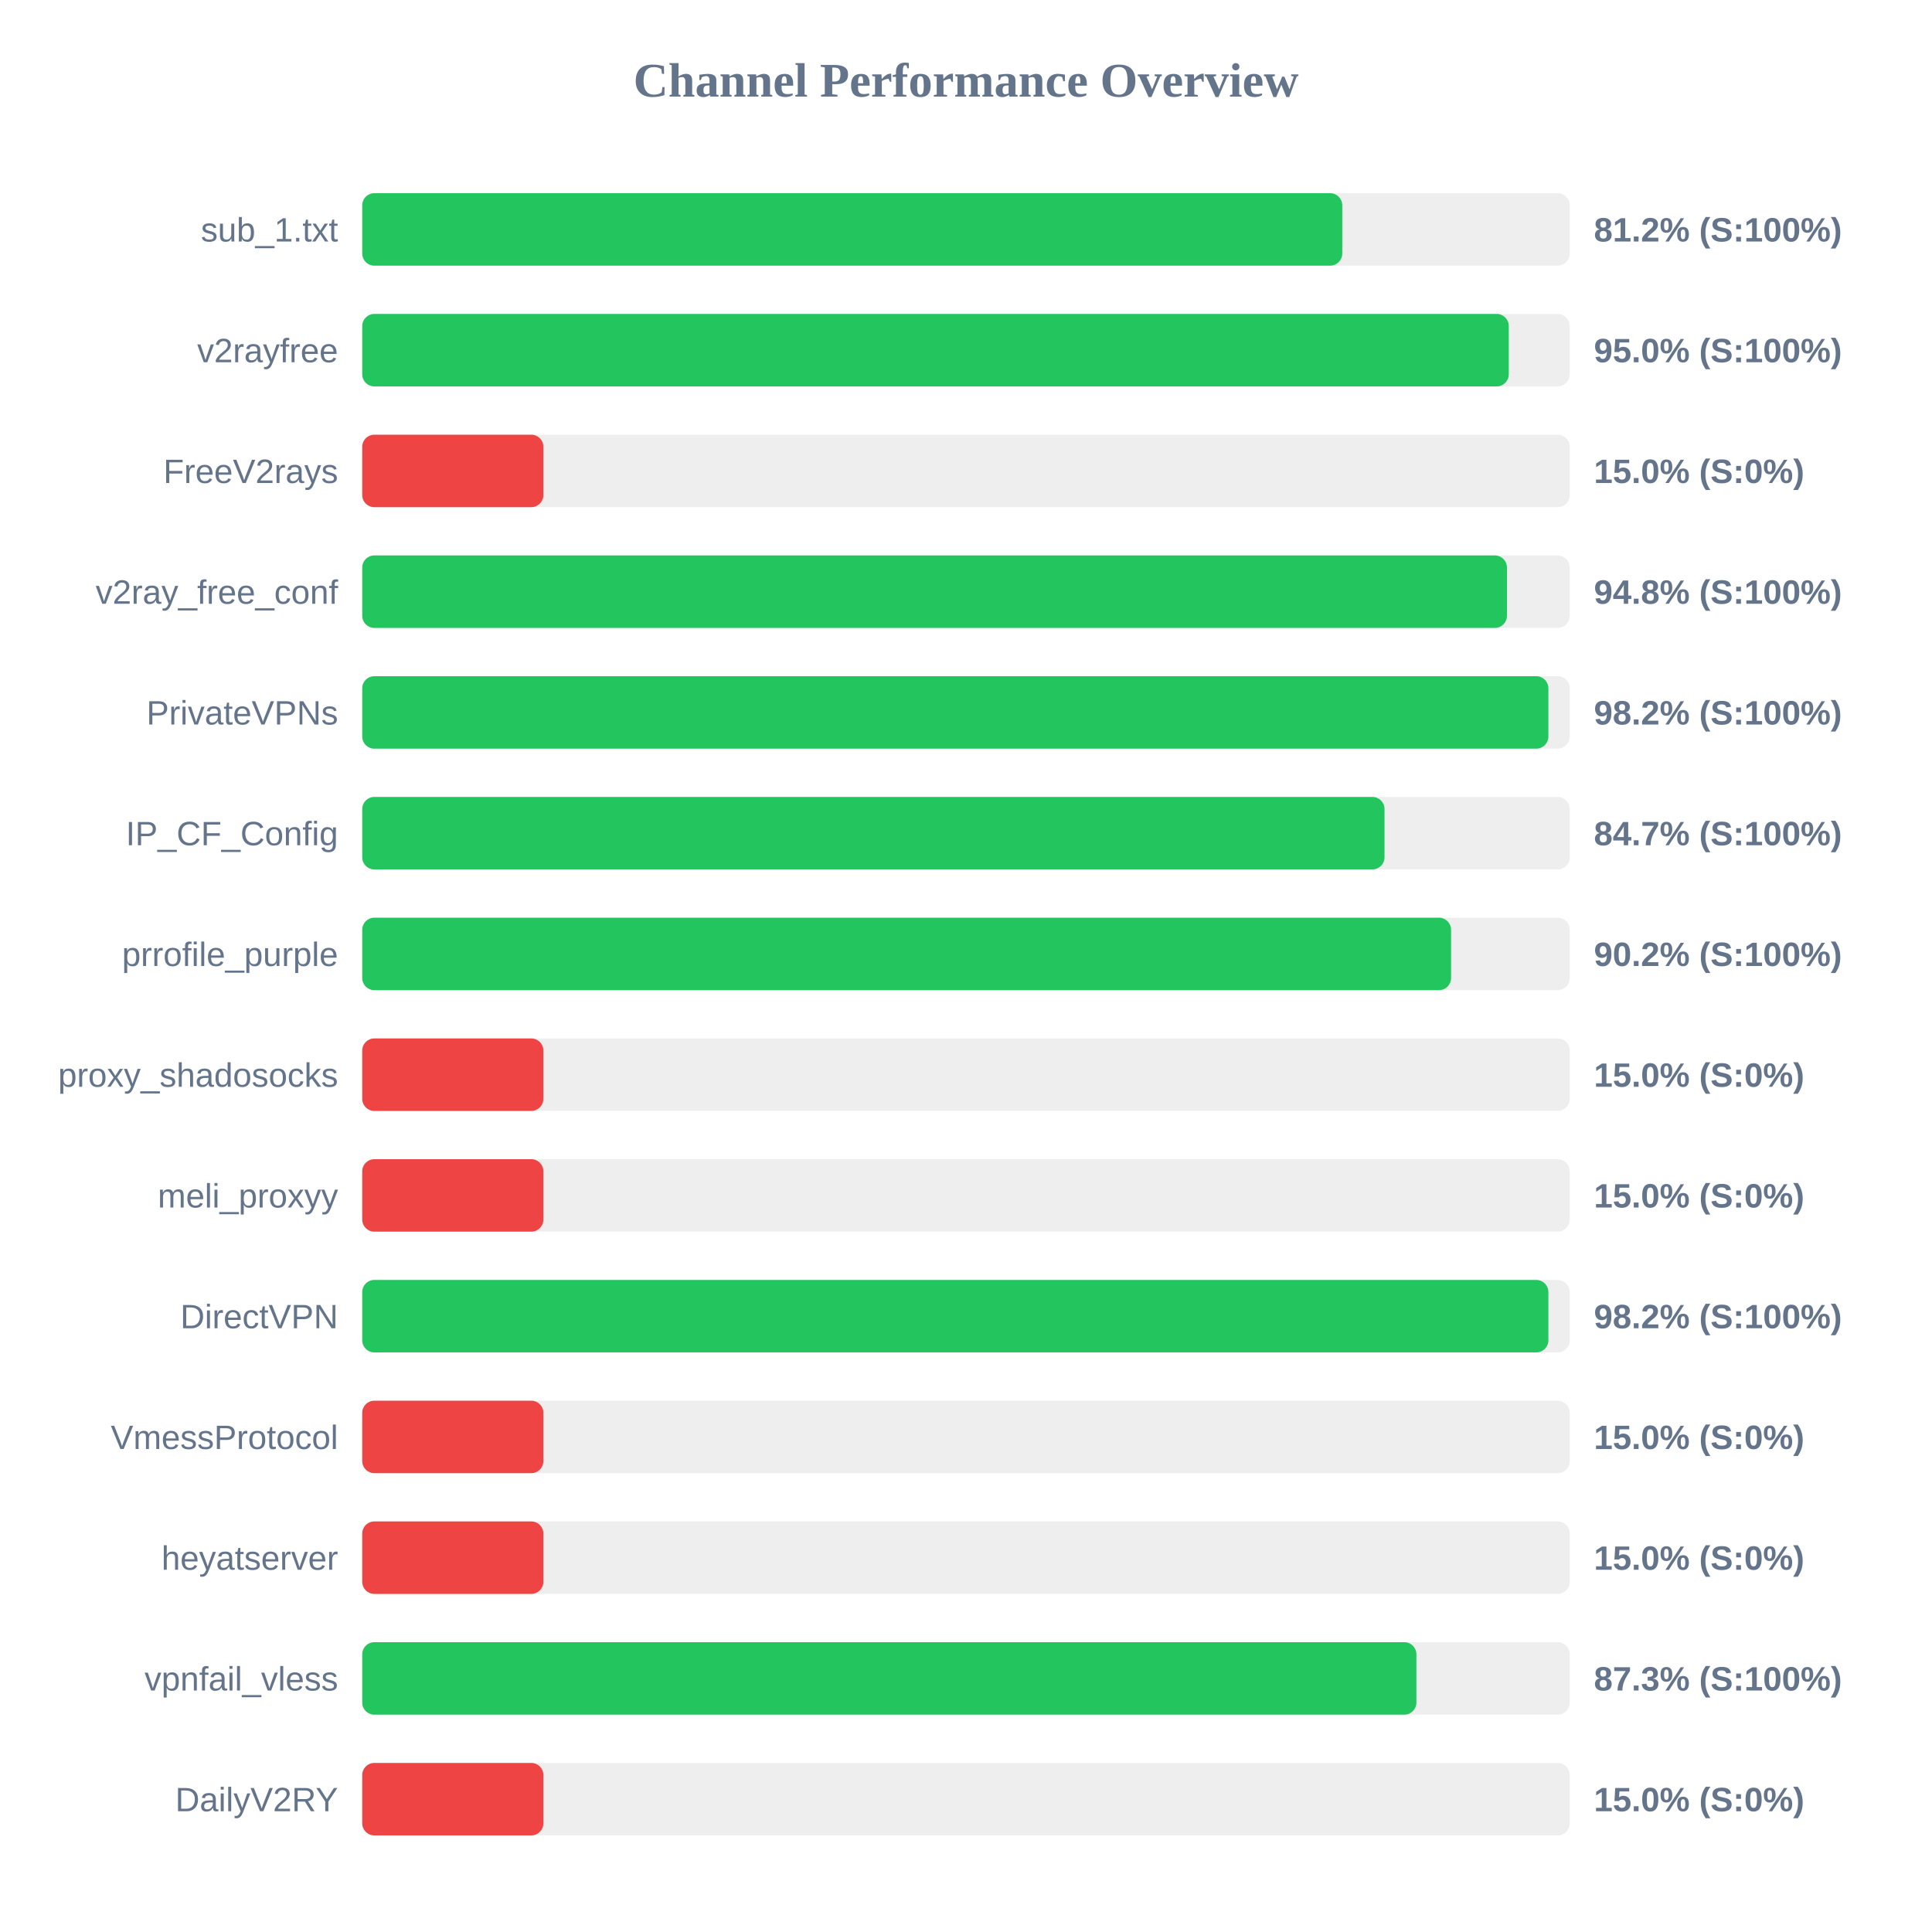
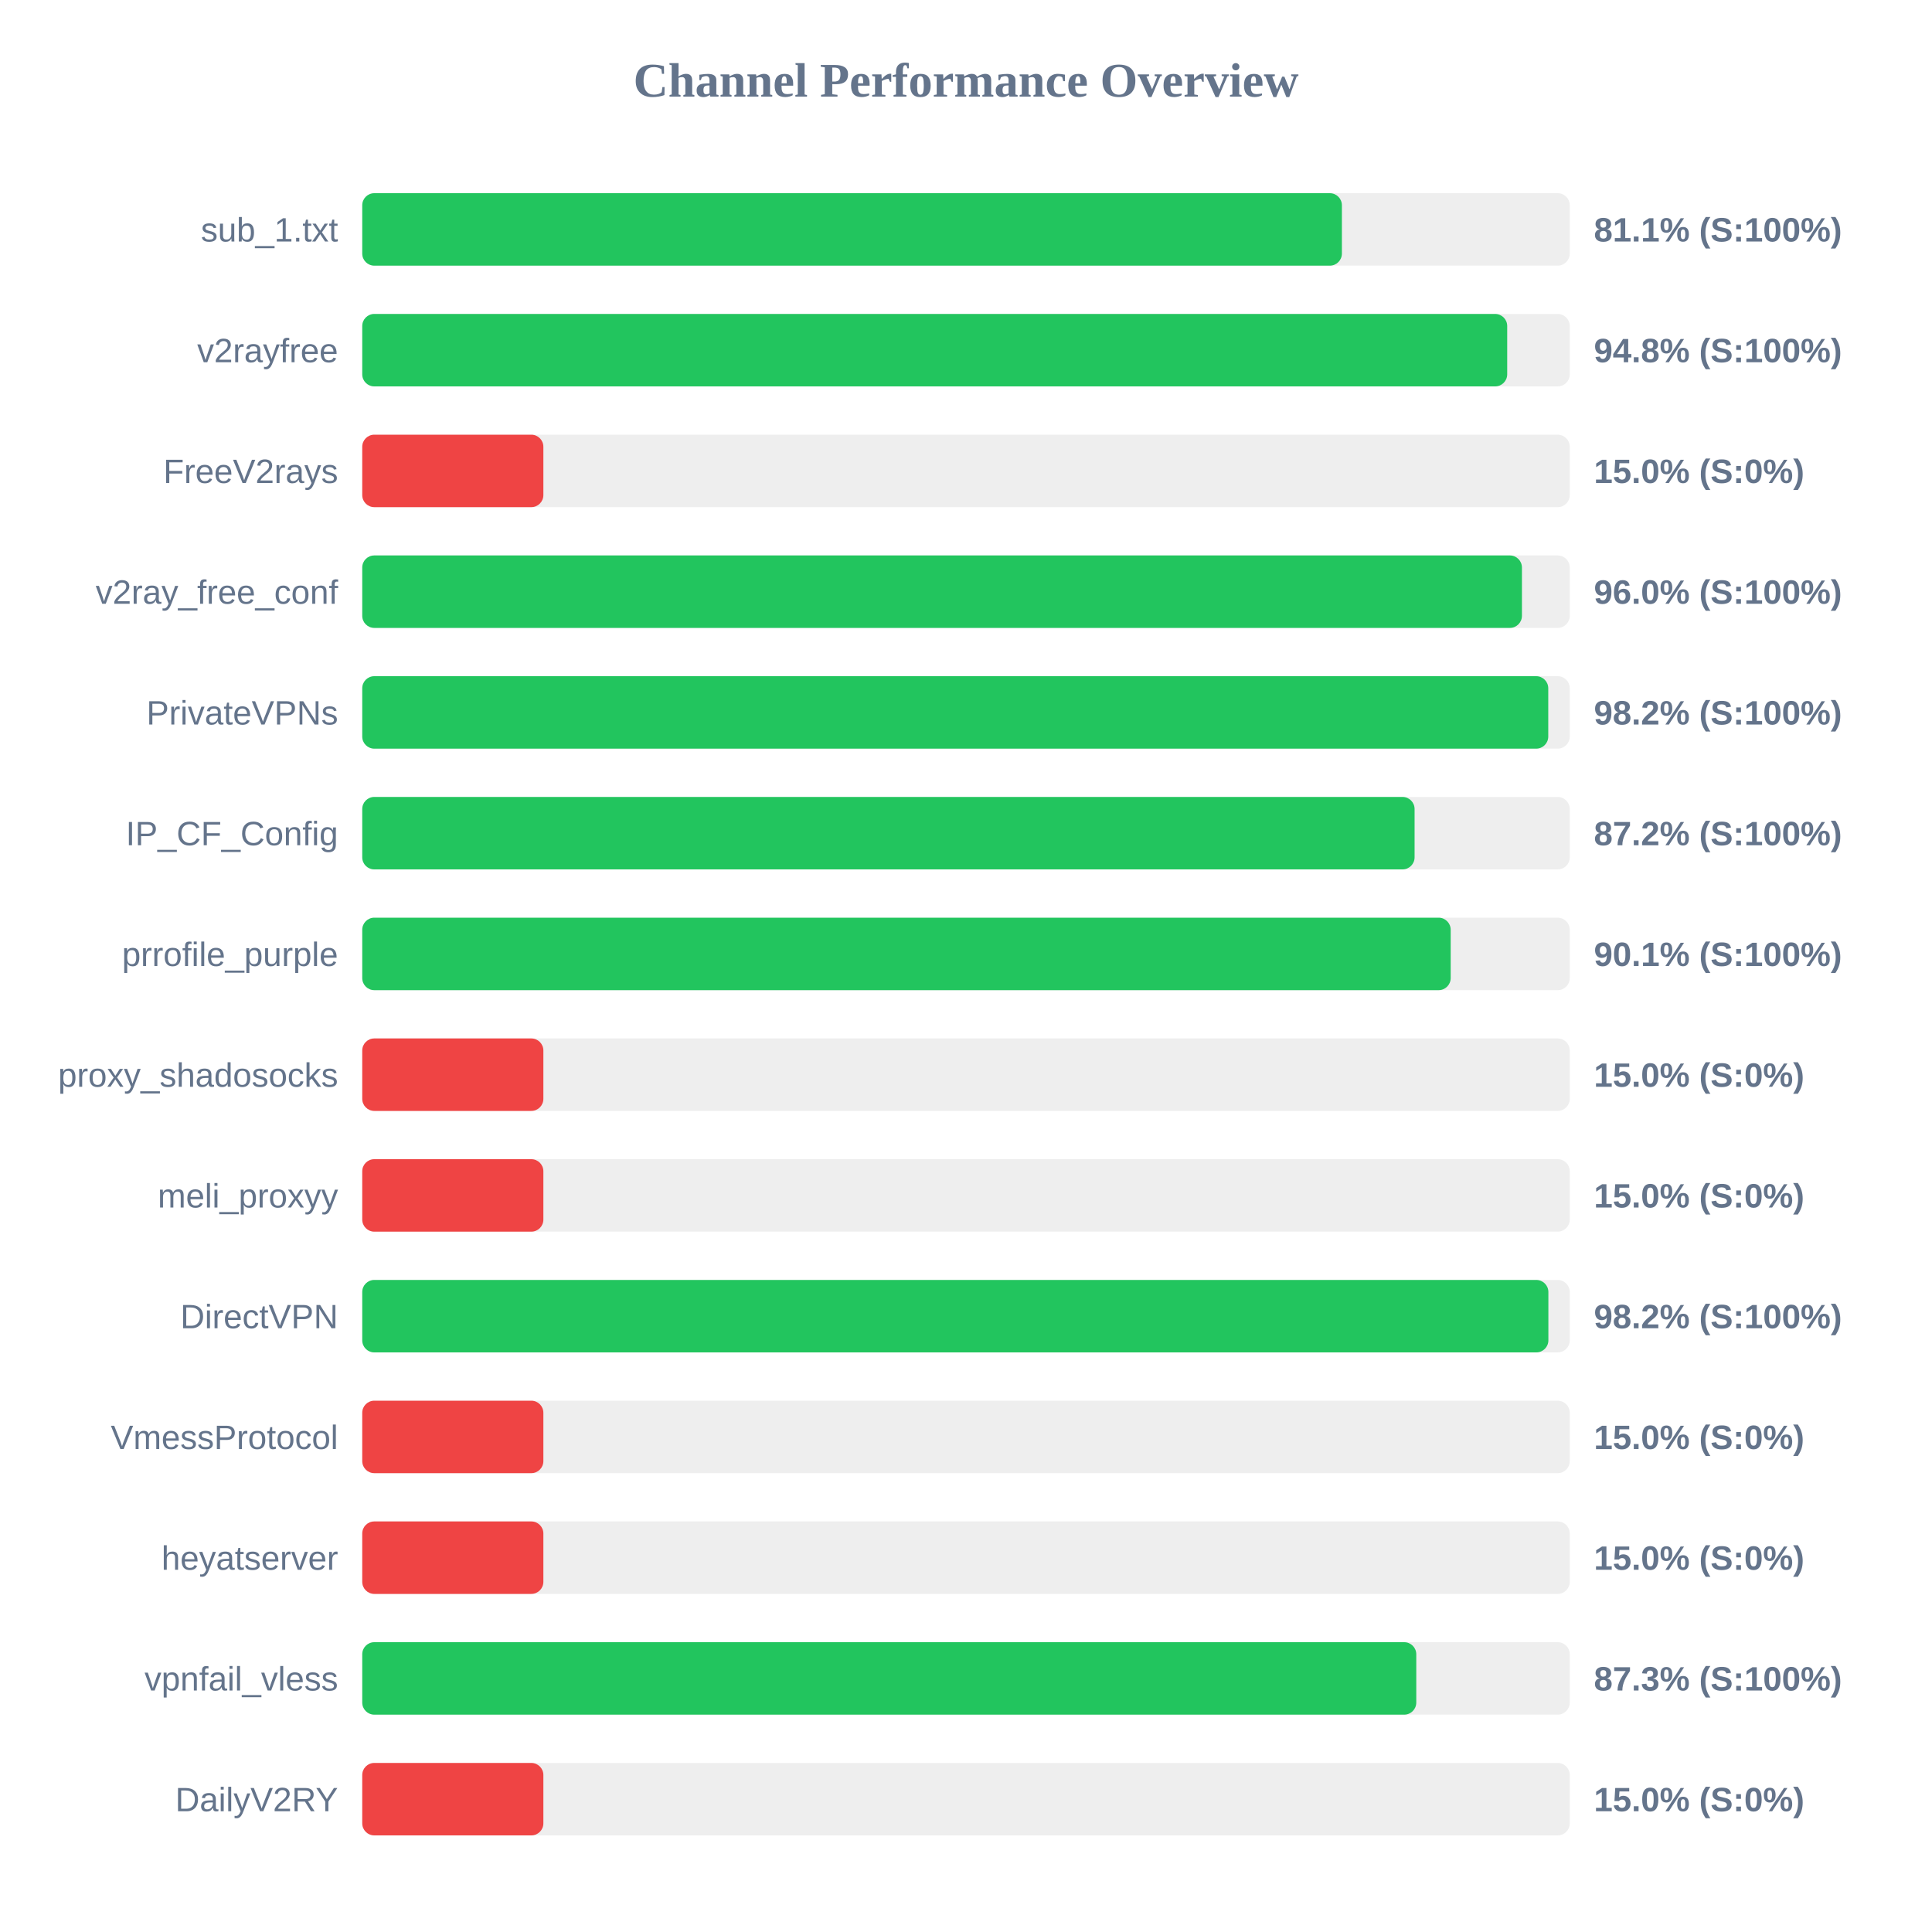
<svg xmlns="http://www.w3.org/2000/svg" width="800" height="800" version="1.1">
  <style>
        .row { font: 14px Arial; fill: #64748b; }
        .score { font: bold 14px Arial; fill: #64748b; }
    </style>
  <text x="400" y="40" text-anchor="middle" font-size="20px" font-weight="bold" fill="#64748b">Channel Performance Overview</text>
  <rect x="150" y="80" width="500" height="30" fill="#eee" rx="5" />
-   <rect x="150" y="80" width="405.8" height="30" fill="#22c55e" rx="5" />
+   <rect x="150" y="80" width="405.65" height="30" fill="#22c55e" rx="5" />
  <text x="140" y="100" text-anchor="end" class="row">sub_1.txt</text>
-   <text x="660" y="100" text-anchor="start" class="score">81.2% (S:100%)</text>
+   <text x="660" y="100" text-anchor="start" class="score">81.1% (S:100%)</text>
  <rect x="150" y="130" width="500" height="30" fill="#eee" rx="5" />
-   <rect x="150" y="130" width="474.75" height="30" fill="#22c55e" rx="5" />
+   <rect x="150" y="130" width="474.1" height="30" fill="#22c55e" rx="5" />
  <text x="140" y="150" text-anchor="end" class="row">v2rayfree</text>
-   <text x="660" y="150" text-anchor="start" class="score">95.0% (S:100%)</text>
+   <text x="660" y="150" text-anchor="start" class="score">94.8% (S:100%)</text>
  <rect x="150" y="180" width="500" height="30" fill="#eee" rx="5" />
  <rect x="150" y="180" width="75.0" height="30" fill="#ef4444" rx="5" />
  <text x="140" y="200" text-anchor="end" class="row">FreeV2rays</text>
  <text x="660" y="200" text-anchor="start" class="score">15.0% (S:0%)</text>
  <rect x="150" y="230" width="500" height="30" fill="#eee" rx="5" />
-   <rect x="150" y="230" width="474.0" height="30" fill="#22c55e" rx="5" />
+   <rect x="150" y="230" width="480.2" height="30" fill="#22c55e" rx="5" />
  <text x="140" y="250" text-anchor="end" class="row">v2ray_free_conf</text>
-   <text x="660" y="250" text-anchor="start" class="score">94.8% (S:100%)</text>
+   <text x="660" y="250" text-anchor="start" class="score">96.0% (S:100%)</text>
  <rect x="150" y="280" width="500" height="30" fill="#eee" rx="5" />
-   <rect x="150" y="280" width="491.15" height="30" fill="#22c55e" rx="5" />
+   <rect x="150" y="280" width="491.1" height="30" fill="#22c55e" rx="5" />
  <text x="140" y="300" text-anchor="end" class="row">PrivateVPNs</text>
  <text x="660" y="300" text-anchor="start" class="score">98.2% (S:100%)</text>
  <rect x="150" y="330" width="500" height="30" fill="#eee" rx="5" />
-   <rect x="150" y="330" width="423.3" height="30" fill="#22c55e" rx="5" />
+   <rect x="150" y="330" width="435.75" height="30" fill="#22c55e" rx="5" />
  <text x="140" y="350" text-anchor="end" class="row">IP_CF_Config</text>
-   <text x="660" y="350" text-anchor="start" class="score">84.7% (S:100%)</text>
+   <text x="660" y="350" text-anchor="start" class="score">87.2% (S:100%)</text>
  <rect x="150" y="380" width="500" height="30" fill="#eee" rx="5" />
-   <rect x="150" y="380" width="450.85" height="30" fill="#22c55e" rx="5" />
+   <rect x="150" y="380" width="450.7" height="30" fill="#22c55e" rx="5" />
  <text x="140" y="400" text-anchor="end" class="row">prrofile_purple</text>
-   <text x="660" y="400" text-anchor="start" class="score">90.2% (S:100%)</text>
+   <text x="660" y="400" text-anchor="start" class="score">90.1% (S:100%)</text>
  <rect x="150" y="430" width="500" height="30" fill="#eee" rx="5" />
  <rect x="150" y="430" width="75.0" height="30" fill="#ef4444" rx="5" />
  <text x="140" y="450" text-anchor="end" class="row">proxy_shadosocks</text>
  <text x="660" y="450" text-anchor="start" class="score">15.0% (S:0%)</text>
  <rect x="150" y="480" width="500" height="30" fill="#eee" rx="5" />
  <rect x="150" y="480" width="75.0" height="30" fill="#ef4444" rx="5" />
  <text x="140" y="500" text-anchor="end" class="row">meli_proxyy</text>
  <text x="660" y="500" text-anchor="start" class="score">15.0% (S:0%)</text>
  <rect x="150" y="530" width="500" height="30" fill="#eee" rx="5" />
  <rect x="150" y="530" width="491.15" height="30" fill="#22c55e" rx="5" />
  <text x="140" y="550" text-anchor="end" class="row">DirectVPN</text>
  <text x="660" y="550" text-anchor="start" class="score">98.2% (S:100%)</text>
  <rect x="150" y="580" width="500" height="30" fill="#eee" rx="5" />
  <rect x="150" y="580" width="75.0" height="30" fill="#ef4444" rx="5" />
  <text x="140" y="600" text-anchor="end" class="row">VmessProtocol</text>
  <text x="660" y="600" text-anchor="start" class="score">15.0% (S:0%)</text>
  <rect x="150" y="630" width="500" height="30" fill="#eee" rx="5" />
  <rect x="150" y="630" width="75.0" height="30" fill="#ef4444" rx="5" />
  <text x="140" y="650" text-anchor="end" class="row">heyatserver</text>
  <text x="660" y="650" text-anchor="start" class="score">15.0% (S:0%)</text>
  <rect x="150" y="680" width="500" height="30" fill="#eee" rx="5" />
-   <rect x="150" y="680" width="436.5" height="30" fill="#22c55e" rx="5" />
+   <rect x="150" y="680" width="436.45" height="30" fill="#22c55e" rx="5" />
  <text x="140" y="700" text-anchor="end" class="row">vpnfail_vless</text>
  <text x="660" y="700" text-anchor="start" class="score">87.3% (S:100%)</text>
  <rect x="150" y="730" width="500" height="30" fill="#eee" rx="5" />
  <rect x="150" y="730" width="75.0" height="30" fill="#ef4444" rx="5" />
  <text x="140" y="750" text-anchor="end" class="row">DailyV2RY</text>
  <text x="660" y="750" text-anchor="start" class="score">15.0% (S:0%)</text>
</svg>
